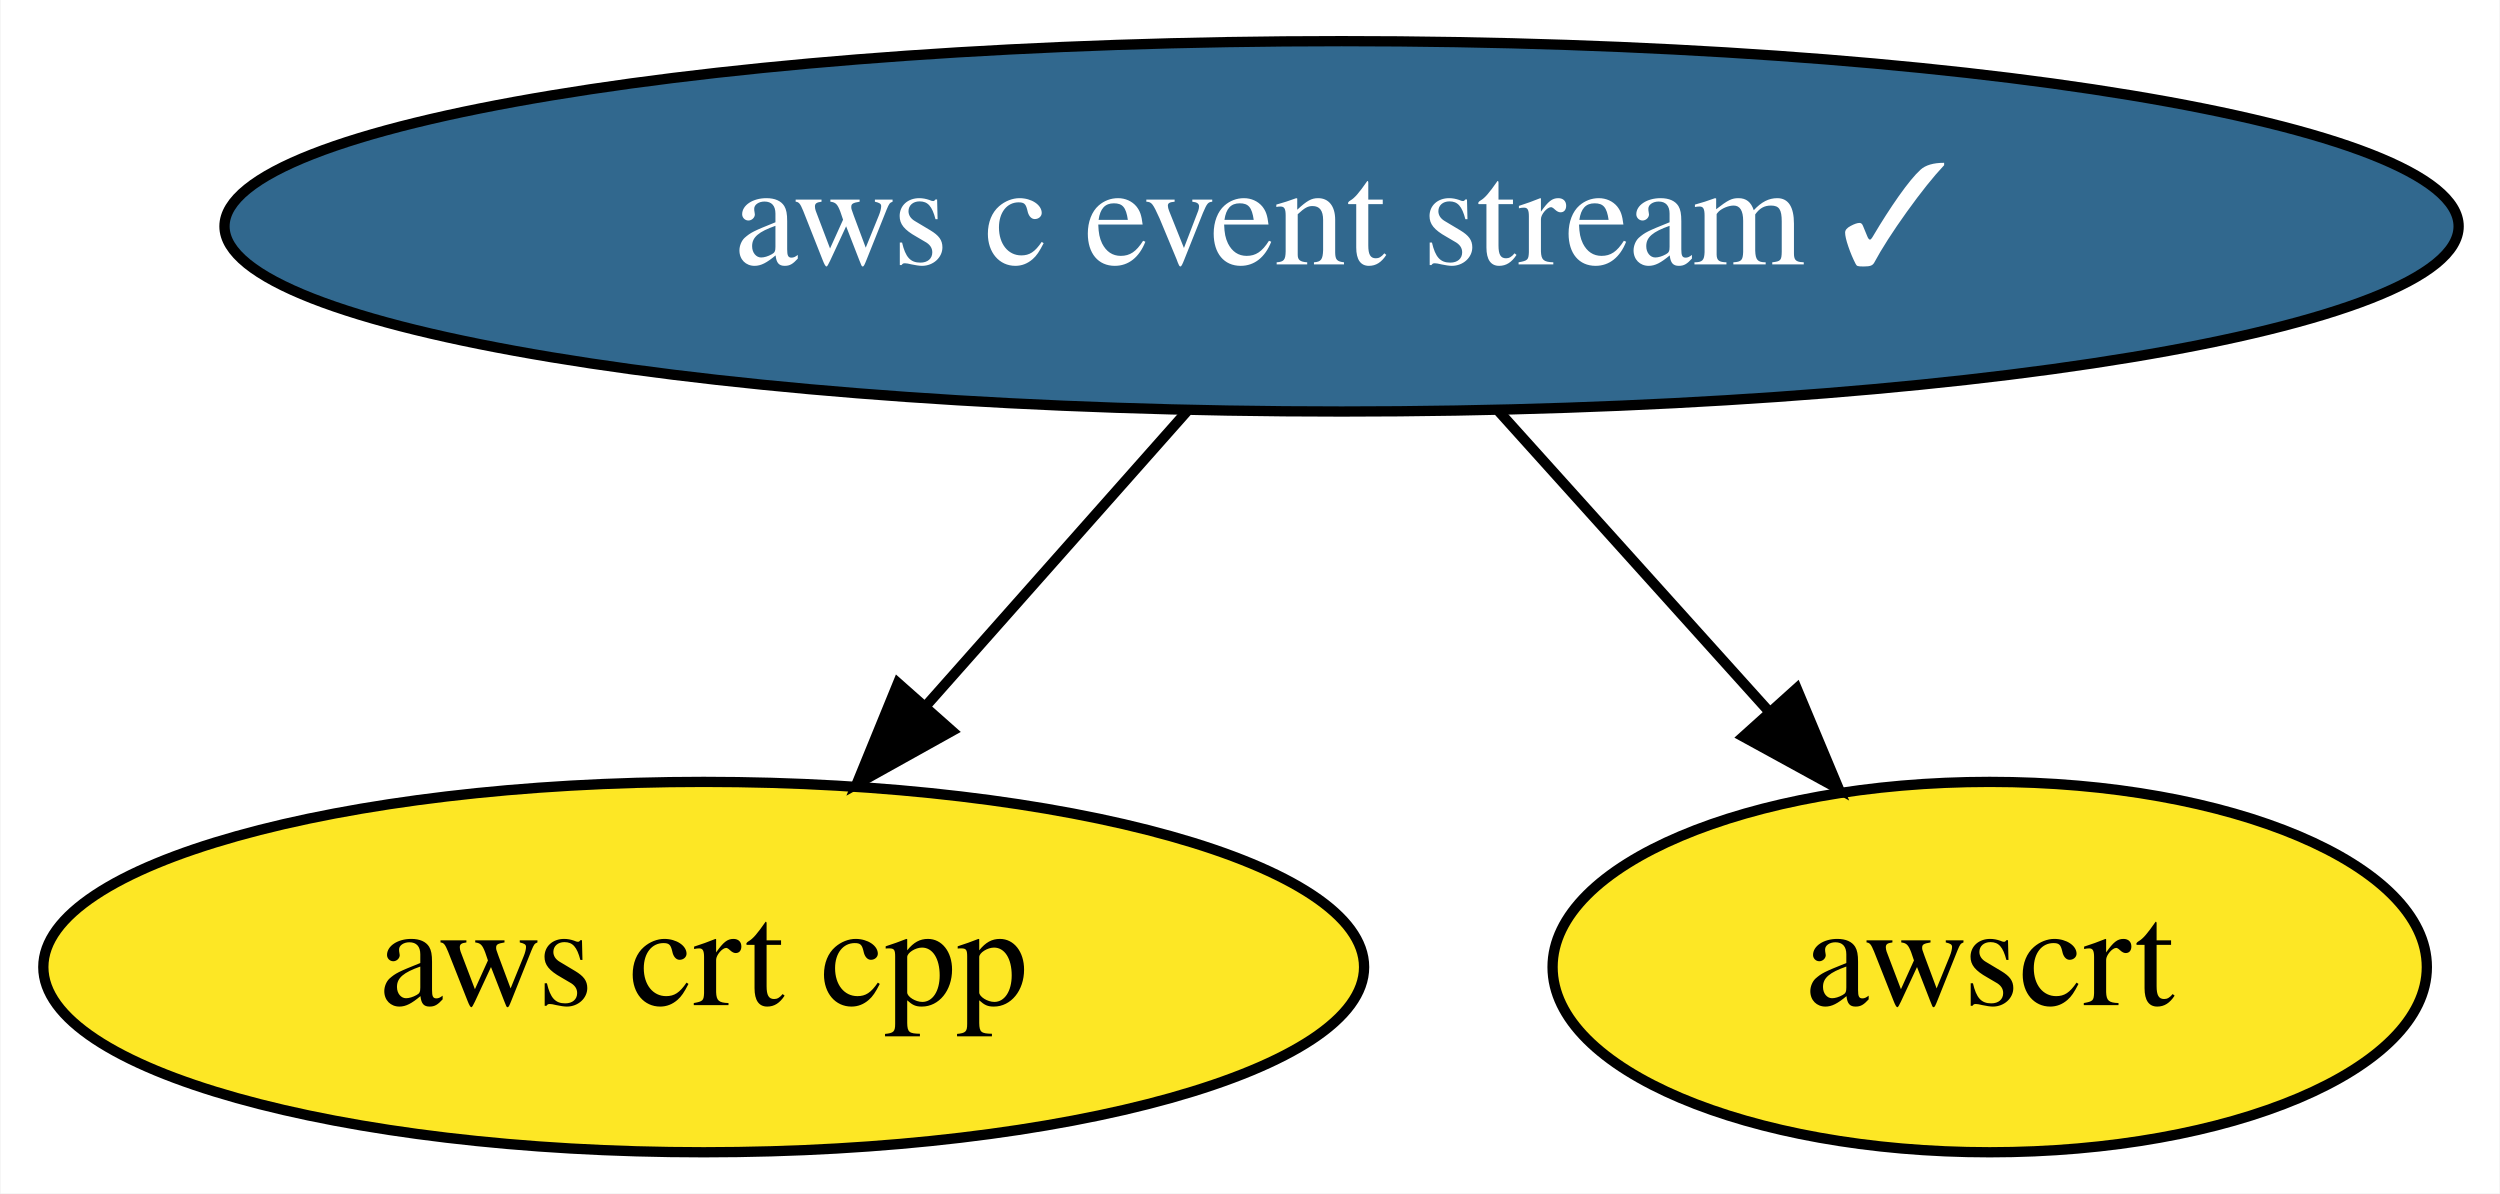
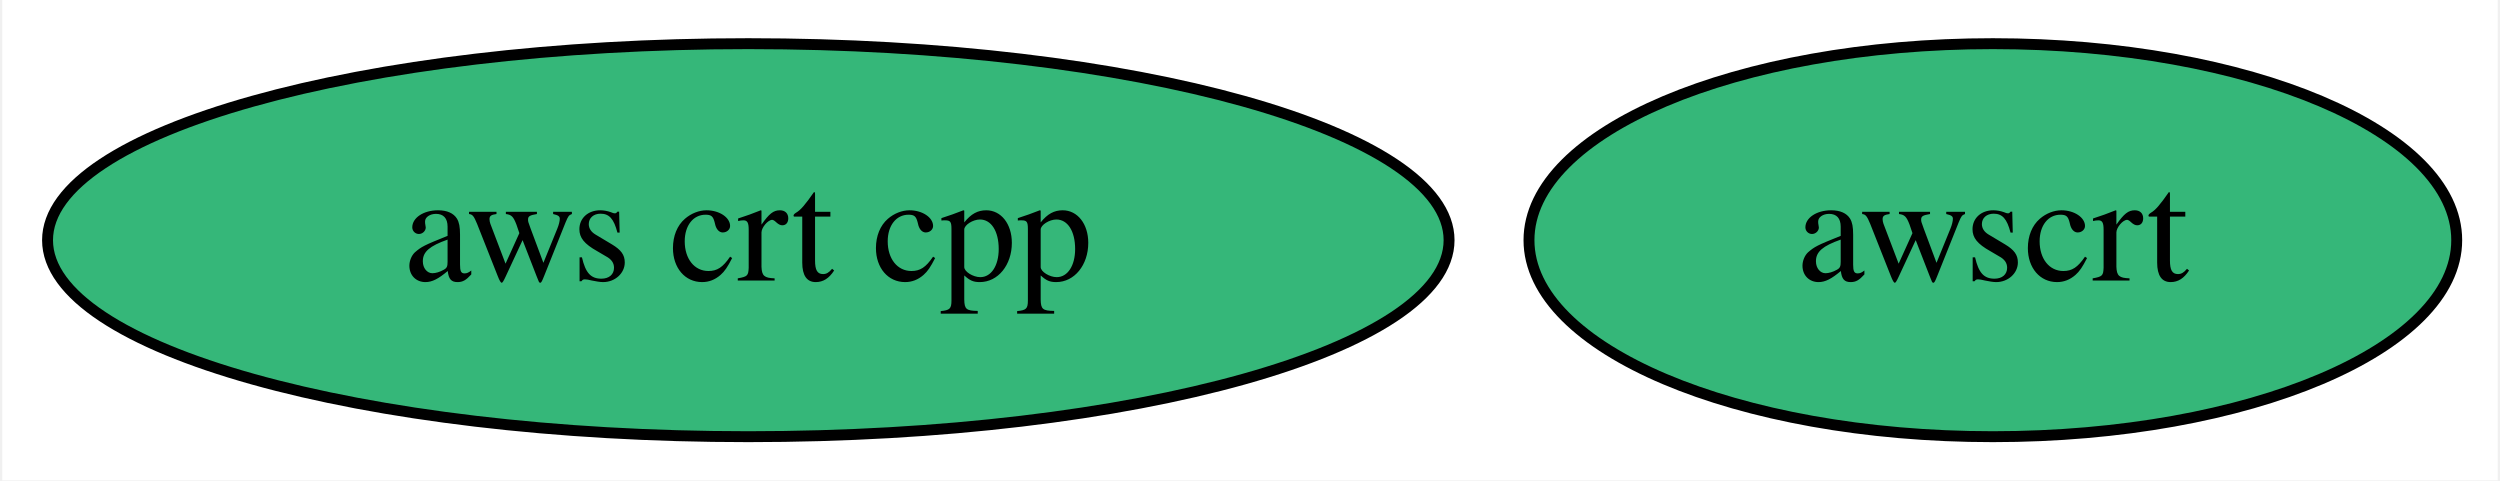
- <svg xmlns="http://www.w3.org/2000/svg" xmlns:xlink="http://www.w3.org/1999/xlink" width="243pt" height="116pt" viewBox="0.00 0.00 242.88 116.00">
-   <g id="graph0" class="graph" transform="scale(1 1) rotate(0) translate(4 112)">
-     <polygon fill="white" stroke="transparent" points="-4,4 -4,-112 238.88,-112 238.88,4 -4,4" />
+ <svg xmlns="http://www.w3.org/2000/svg" xmlns:xlink="http://www.w3.org/1999/xlink" width="229pt" height="44pt" viewBox="0.00 0.00 228.59 44.00">
+   <g id="graph0" class="graph" transform="scale(1 1) rotate(0) translate(4 40)">
+     <polygon fill="white" stroke="transparent" points="-4,4 -4,-40 224.59,-40 224.59,4 -4,4" />
    <g id="node1" class="node">
      <g id="a_node1">
-         <a xlink:href="https://github.com/conda-forge/aws-c-event-stream-feedstock/pull/36" xlink:title="aws c event stream ✓">
-           <ellipse fill="#31688e" stroke="black" cx="126.34" cy="-90" rx="108.58" ry="18" />
-           <text text-anchor="middle" x="126.34" y="-86.3" font-family="Times,serif" font-size="14.00" fill="white">aws c event stream ✓</text>
+         <a xlink:href="https://github.com/conda-forge/aws-crt-cpp-feedstock" xlink:title="aws crt cpp">
+           <ellipse fill="#35b779" stroke="black" cx="64.34" cy="-18" rx="64.19" ry="18" />
+           <text text-anchor="middle" x="64.34" y="-14.3" font-family="Times,serif" font-size="14.00">aws crt cpp</text>
        </a>
      </g>
    </g>
    <g id="node2" class="node">
      <g id="a_node2">
-         <a xlink:href="https://github.com/conda-forge/aws-crt-cpp-feedstock" xlink:title="aws crt cpp">
-           <ellipse fill="#fde725" stroke="black" cx="64.34" cy="-18" rx="64.19" ry="18" />
-           <text text-anchor="middle" x="64.34" y="-14.3" font-family="Times,serif" font-size="14.00">aws crt cpp</text>
+         <a xlink:href="https://github.com/conda-forge/awscrt-feedstock" xlink:title="awscrt">
+           <ellipse fill="#35b779" stroke="black" cx="178.34" cy="-18" rx="42.49" ry="18" />
+           <text text-anchor="middle" x="178.34" y="-14.3" font-family="Times,serif" font-size="14.00">awscrt</text>
        </a>
      </g>
    </g>
-     <g id="edge1" class="edge">
-       <path fill="none" stroke="black" d="M111.34,-72.05C103.72,-63.46 94.33,-52.86 85.95,-43.4" />
-       <polygon fill="black" stroke="black" points="88.47,-40.95 79.21,-35.79 83.22,-45.6 88.47,-40.95" />
-     </g>
-     <g id="node3" class="node">
-       <g id="a_node3">
-         <a xlink:href="https://github.com/conda-forge/awscrt-feedstock" xlink:title="awscrt">
-           <ellipse fill="#fde725" stroke="black" cx="189.34" cy="-18" rx="42.49" ry="18" />
-           <text text-anchor="middle" x="189.34" y="-14.3" font-family="Times,serif" font-size="14.00">awscrt</text>
-         </a>
-       </g>
-     </g>
-     <g id="edge2" class="edge">
-       <path fill="none" stroke="black" d="M141.59,-72.05C149.45,-63.33 159.15,-52.54 167.76,-42.98" />
-       <polygon fill="black" stroke="black" points="170.58,-45.08 174.67,-35.31 165.38,-40.4 170.58,-45.08" />
-     </g>
  </g>
</svg>
